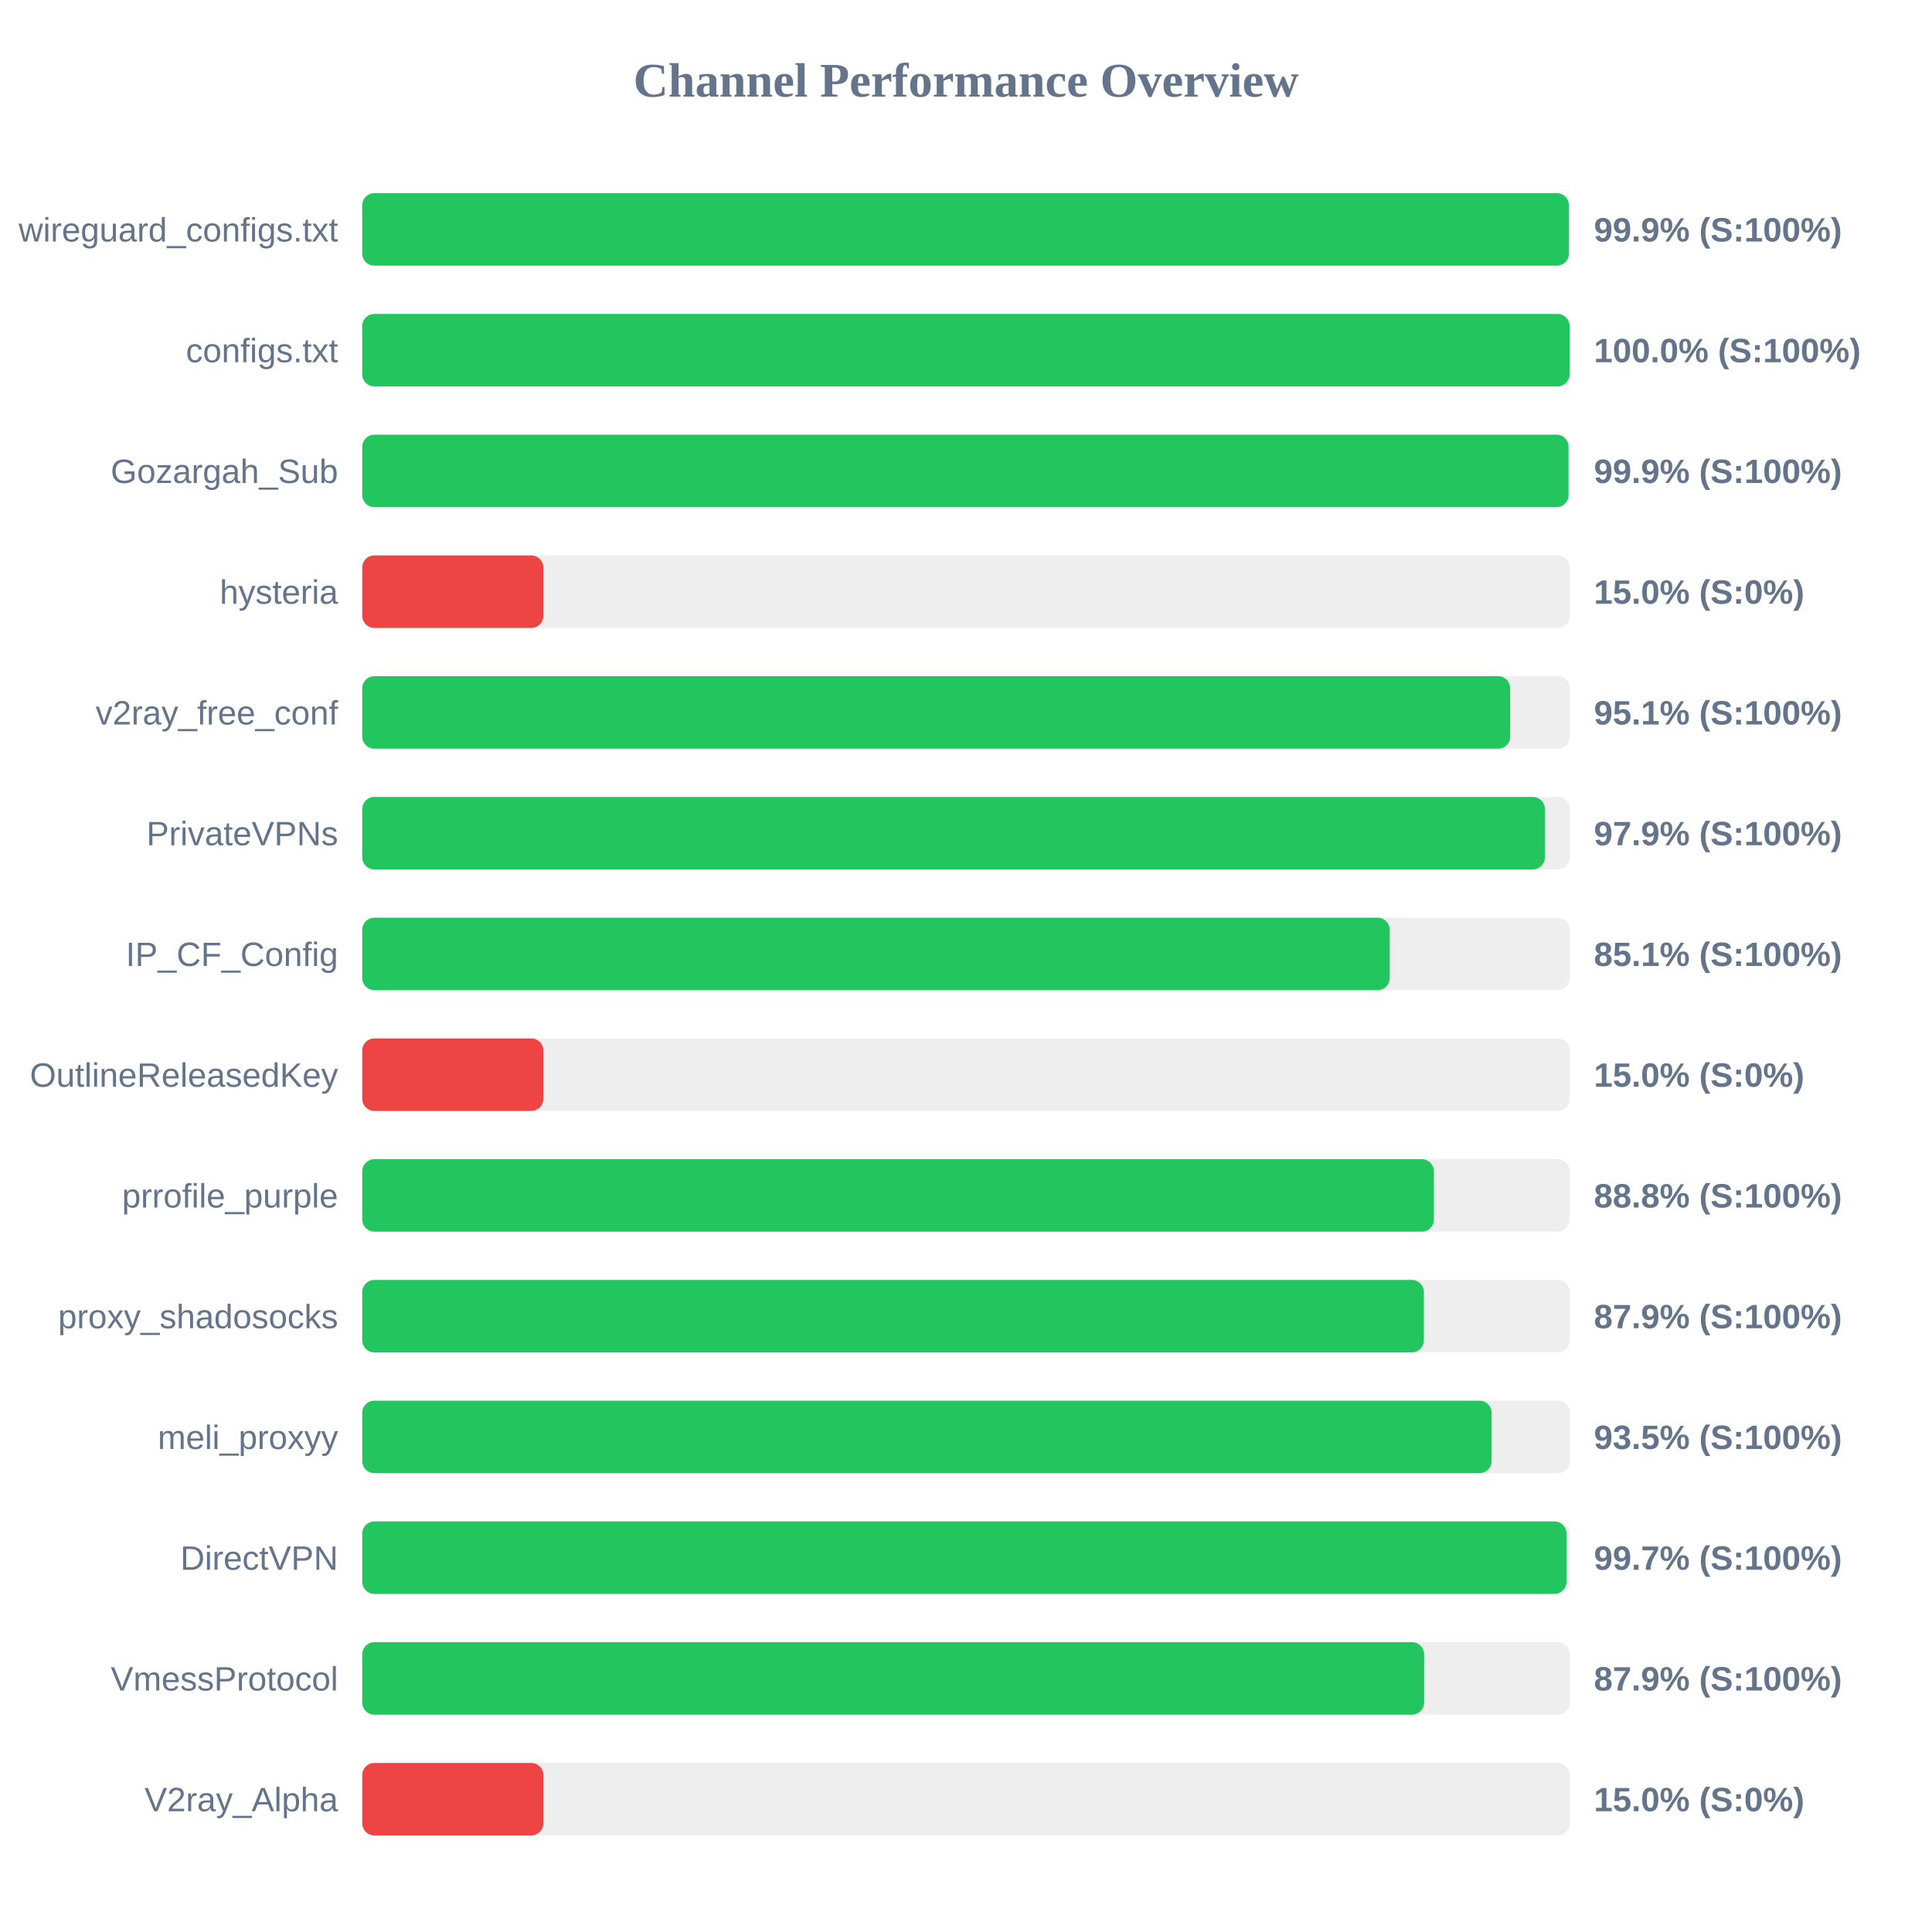
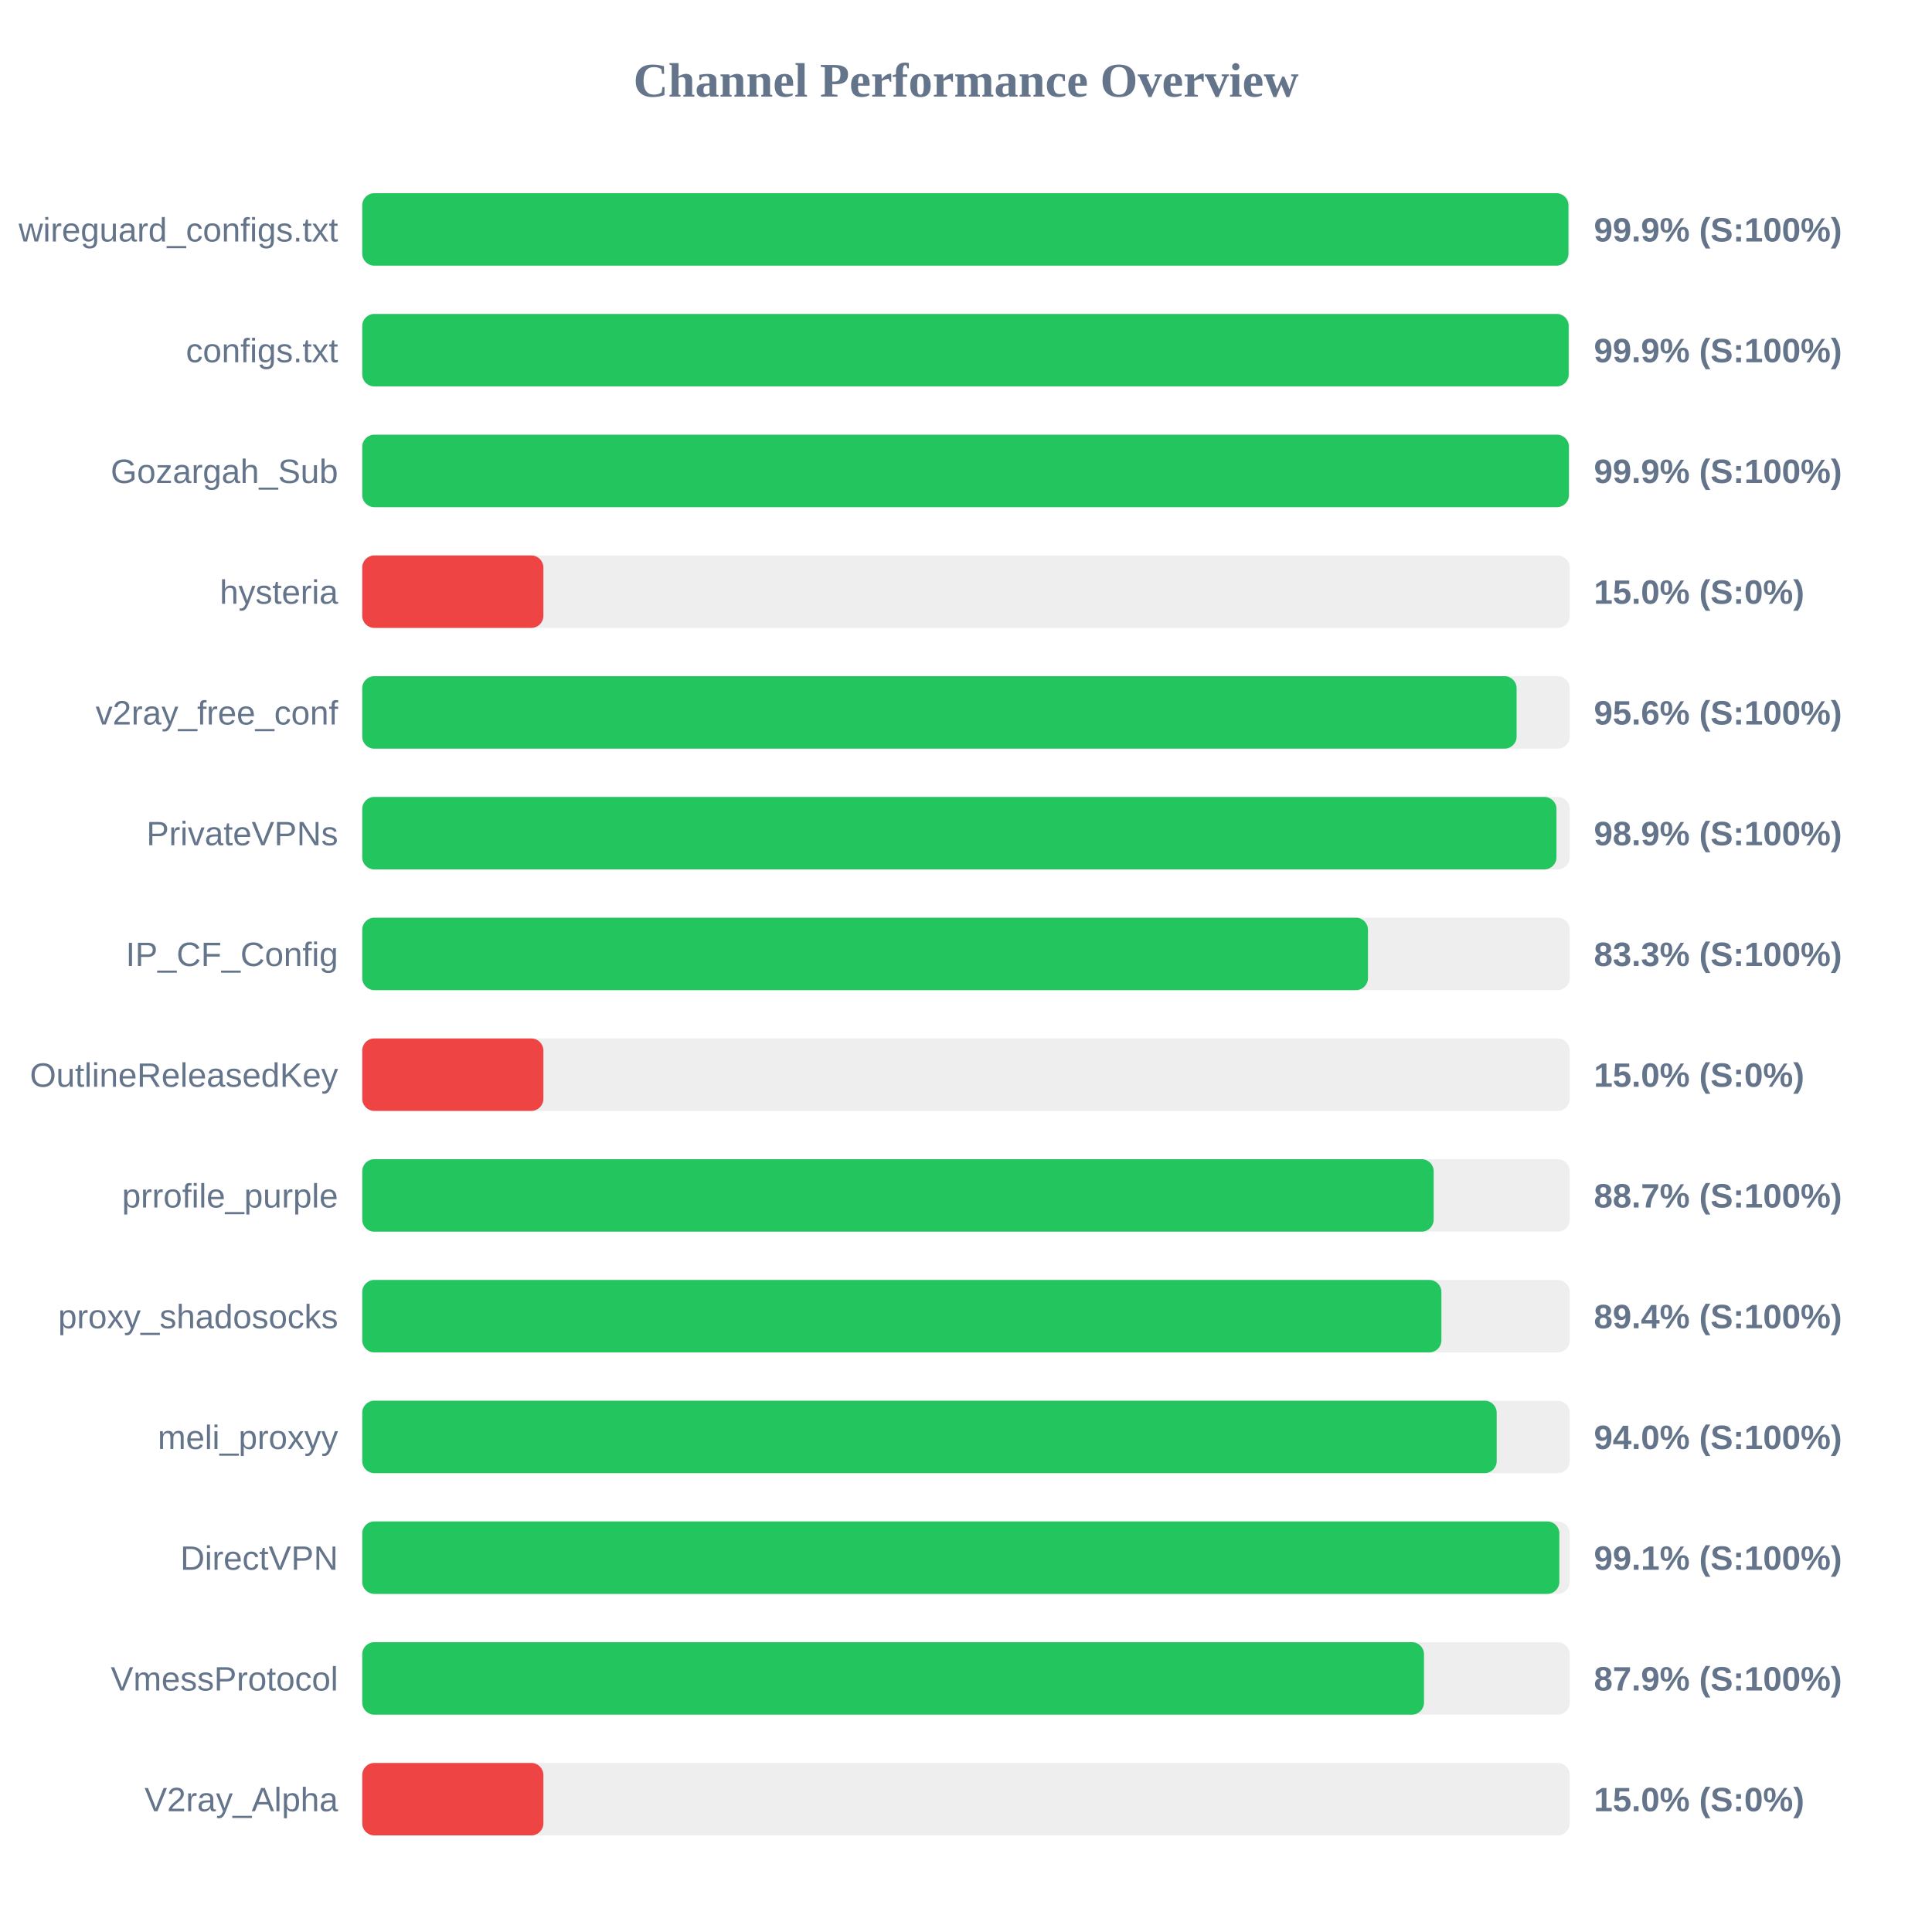
<svg xmlns="http://www.w3.org/2000/svg" width="800" height="800" version="1.1">
  <style>
        .row { font: 14px Arial; fill: #64748b; }
        .score { font: bold 14px Arial; fill: #64748b; }
    </style>
  <text x="400" y="40" text-anchor="middle" font-size="20px" font-weight="bold" fill="#64748b">Channel Performance Overview</text>
  <rect x="150" y="80" width="500" height="30" fill="#eee" rx="5" />
-   <rect x="150" y="80" width="499.65" height="30" fill="#22c55e" rx="5" />
+   <rect x="150" y="80" width="499.45" height="30" fill="#22c55e" rx="5" />
  <text x="140" y="100" text-anchor="end" class="row">wireguard_configs.txt</text>
  <text x="660" y="100" text-anchor="start" class="score">99.9% (S:100%)</text>
  <rect x="150" y="130" width="500" height="30" fill="#eee" rx="5" />
-   <rect x="150" y="130" width="499.95" height="30" fill="#22c55e" rx="5" />
+   <rect x="150" y="130" width="499.55" height="30" fill="#22c55e" rx="5" />
  <text x="140" y="150" text-anchor="end" class="row">configs.txt</text>
-   <text x="660" y="150" text-anchor="start" class="score">100.0% (S:100%)</text>
+   <text x="660" y="150" text-anchor="start" class="score">99.9% (S:100%)</text>
  <rect x="150" y="180" width="500" height="30" fill="#eee" rx="5" />
-   <rect x="150" y="180" width="499.5" height="30" fill="#22c55e" rx="5" />
+   <rect x="150" y="180" width="499.65" height="30" fill="#22c55e" rx="5" />
  <text x="140" y="200" text-anchor="end" class="row">Gozargah_Sub</text>
  <text x="660" y="200" text-anchor="start" class="score">99.9% (S:100%)</text>
  <rect x="150" y="230" width="500" height="30" fill="#eee" rx="5" />
  <rect x="150" y="230" width="75.0" height="30" fill="#ef4444" rx="5" />
  <text x="140" y="250" text-anchor="end" class="row">hysteria</text>
  <text x="660" y="250" text-anchor="start" class="score">15.0% (S:0%)</text>
  <rect x="150" y="280" width="500" height="30" fill="#eee" rx="5" />
-   <rect x="150" y="280" width="475.35" height="30" fill="#22c55e" rx="5" />
+   <rect x="150" y="280" width="478.0" height="30" fill="#22c55e" rx="5" />
  <text x="140" y="300" text-anchor="end" class="row">v2ray_free_conf</text>
-   <text x="660" y="300" text-anchor="start" class="score">95.1% (S:100%)</text>
+   <text x="660" y="300" text-anchor="start" class="score">95.6% (S:100%)</text>
  <rect x="150" y="330" width="500" height="30" fill="#eee" rx="5" />
-   <rect x="150" y="330" width="489.7" height="30" fill="#22c55e" rx="5" />
+   <rect x="150" y="330" width="494.5" height="30" fill="#22c55e" rx="5" />
  <text x="140" y="350" text-anchor="end" class="row">PrivateVPNs</text>
-   <text x="660" y="350" text-anchor="start" class="score">97.9% (S:100%)</text>
+   <text x="660" y="350" text-anchor="start" class="score">98.9% (S:100%)</text>
  <rect x="150" y="380" width="500" height="30" fill="#eee" rx="5" />
-   <rect x="150" y="380" width="425.45" height="30" fill="#22c55e" rx="5" />
+   <rect x="150" y="380" width="416.45" height="30" fill="#22c55e" rx="5" />
  <text x="140" y="400" text-anchor="end" class="row">IP_CF_Config</text>
-   <text x="660" y="400" text-anchor="start" class="score">85.1% (S:100%)</text>
+   <text x="660" y="400" text-anchor="start" class="score">83.3% (S:100%)</text>
  <rect x="150" y="430" width="500" height="30" fill="#eee" rx="5" />
  <rect x="150" y="430" width="75.0" height="30" fill="#ef4444" rx="5" />
  <text x="140" y="450" text-anchor="end" class="row">OutlineReleasedKey</text>
  <text x="660" y="450" text-anchor="start" class="score">15.0% (S:0%)</text>
  <rect x="150" y="480" width="500" height="30" fill="#eee" rx="5" />
-   <rect x="150" y="480" width="443.75" height="30" fill="#22c55e" rx="5" />
+   <rect x="150" y="480" width="443.65" height="30" fill="#22c55e" rx="5" />
  <text x="140" y="500" text-anchor="end" class="row">prrofile_purple</text>
-   <text x="660" y="500" text-anchor="start" class="score">88.8% (S:100%)</text>
+   <text x="660" y="500" text-anchor="start" class="score">88.7% (S:100%)</text>
  <rect x="150" y="530" width="500" height="30" fill="#eee" rx="5" />
-   <rect x="150" y="530" width="439.6" height="30" fill="#22c55e" rx="5" />
+   <rect x="150" y="530" width="446.85" height="30" fill="#22c55e" rx="5" />
  <text x="140" y="550" text-anchor="end" class="row">proxy_shadosocks</text>
-   <text x="660" y="550" text-anchor="start" class="score">87.9% (S:100%)</text>
+   <text x="660" y="550" text-anchor="start" class="score">89.4% (S:100%)</text>
  <rect x="150" y="580" width="500" height="30" fill="#eee" rx="5" />
-   <rect x="150" y="580" width="467.65" height="30" fill="#22c55e" rx="5" />
+   <rect x="150" y="580" width="469.75" height="30" fill="#22c55e" rx="5" />
  <text x="140" y="600" text-anchor="end" class="row">meli_proxyy</text>
-   <text x="660" y="600" text-anchor="start" class="score">93.5% (S:100%)</text>
+   <text x="660" y="600" text-anchor="start" class="score">94.0% (S:100%)</text>
  <rect x="150" y="630" width="500" height="30" fill="#eee" rx="5" />
-   <rect x="150" y="630" width="498.65" height="30" fill="#22c55e" rx="5" />
+   <rect x="150" y="630" width="495.7" height="30" fill="#22c55e" rx="5" />
  <text x="140" y="650" text-anchor="end" class="row">DirectVPN</text>
-   <text x="660" y="650" text-anchor="start" class="score">99.7% (S:100%)</text>
+   <text x="660" y="650" text-anchor="start" class="score">99.1% (S:100%)</text>
  <rect x="150" y="680" width="500" height="30" fill="#eee" rx="5" />
-   <rect x="150" y="680" width="439.7" height="30" fill="#22c55e" rx="5" />
+   <rect x="150" y="680" width="439.65" height="30" fill="#22c55e" rx="5" />
  <text x="140" y="700" text-anchor="end" class="row">VmessProtocol</text>
  <text x="660" y="700" text-anchor="start" class="score">87.9% (S:100%)</text>
  <rect x="150" y="730" width="500" height="30" fill="#eee" rx="5" />
  <rect x="150" y="730" width="75.0" height="30" fill="#ef4444" rx="5" />
  <text x="140" y="750" text-anchor="end" class="row">V2ray_Alpha</text>
  <text x="660" y="750" text-anchor="start" class="score">15.0% (S:0%)</text>
</svg>
